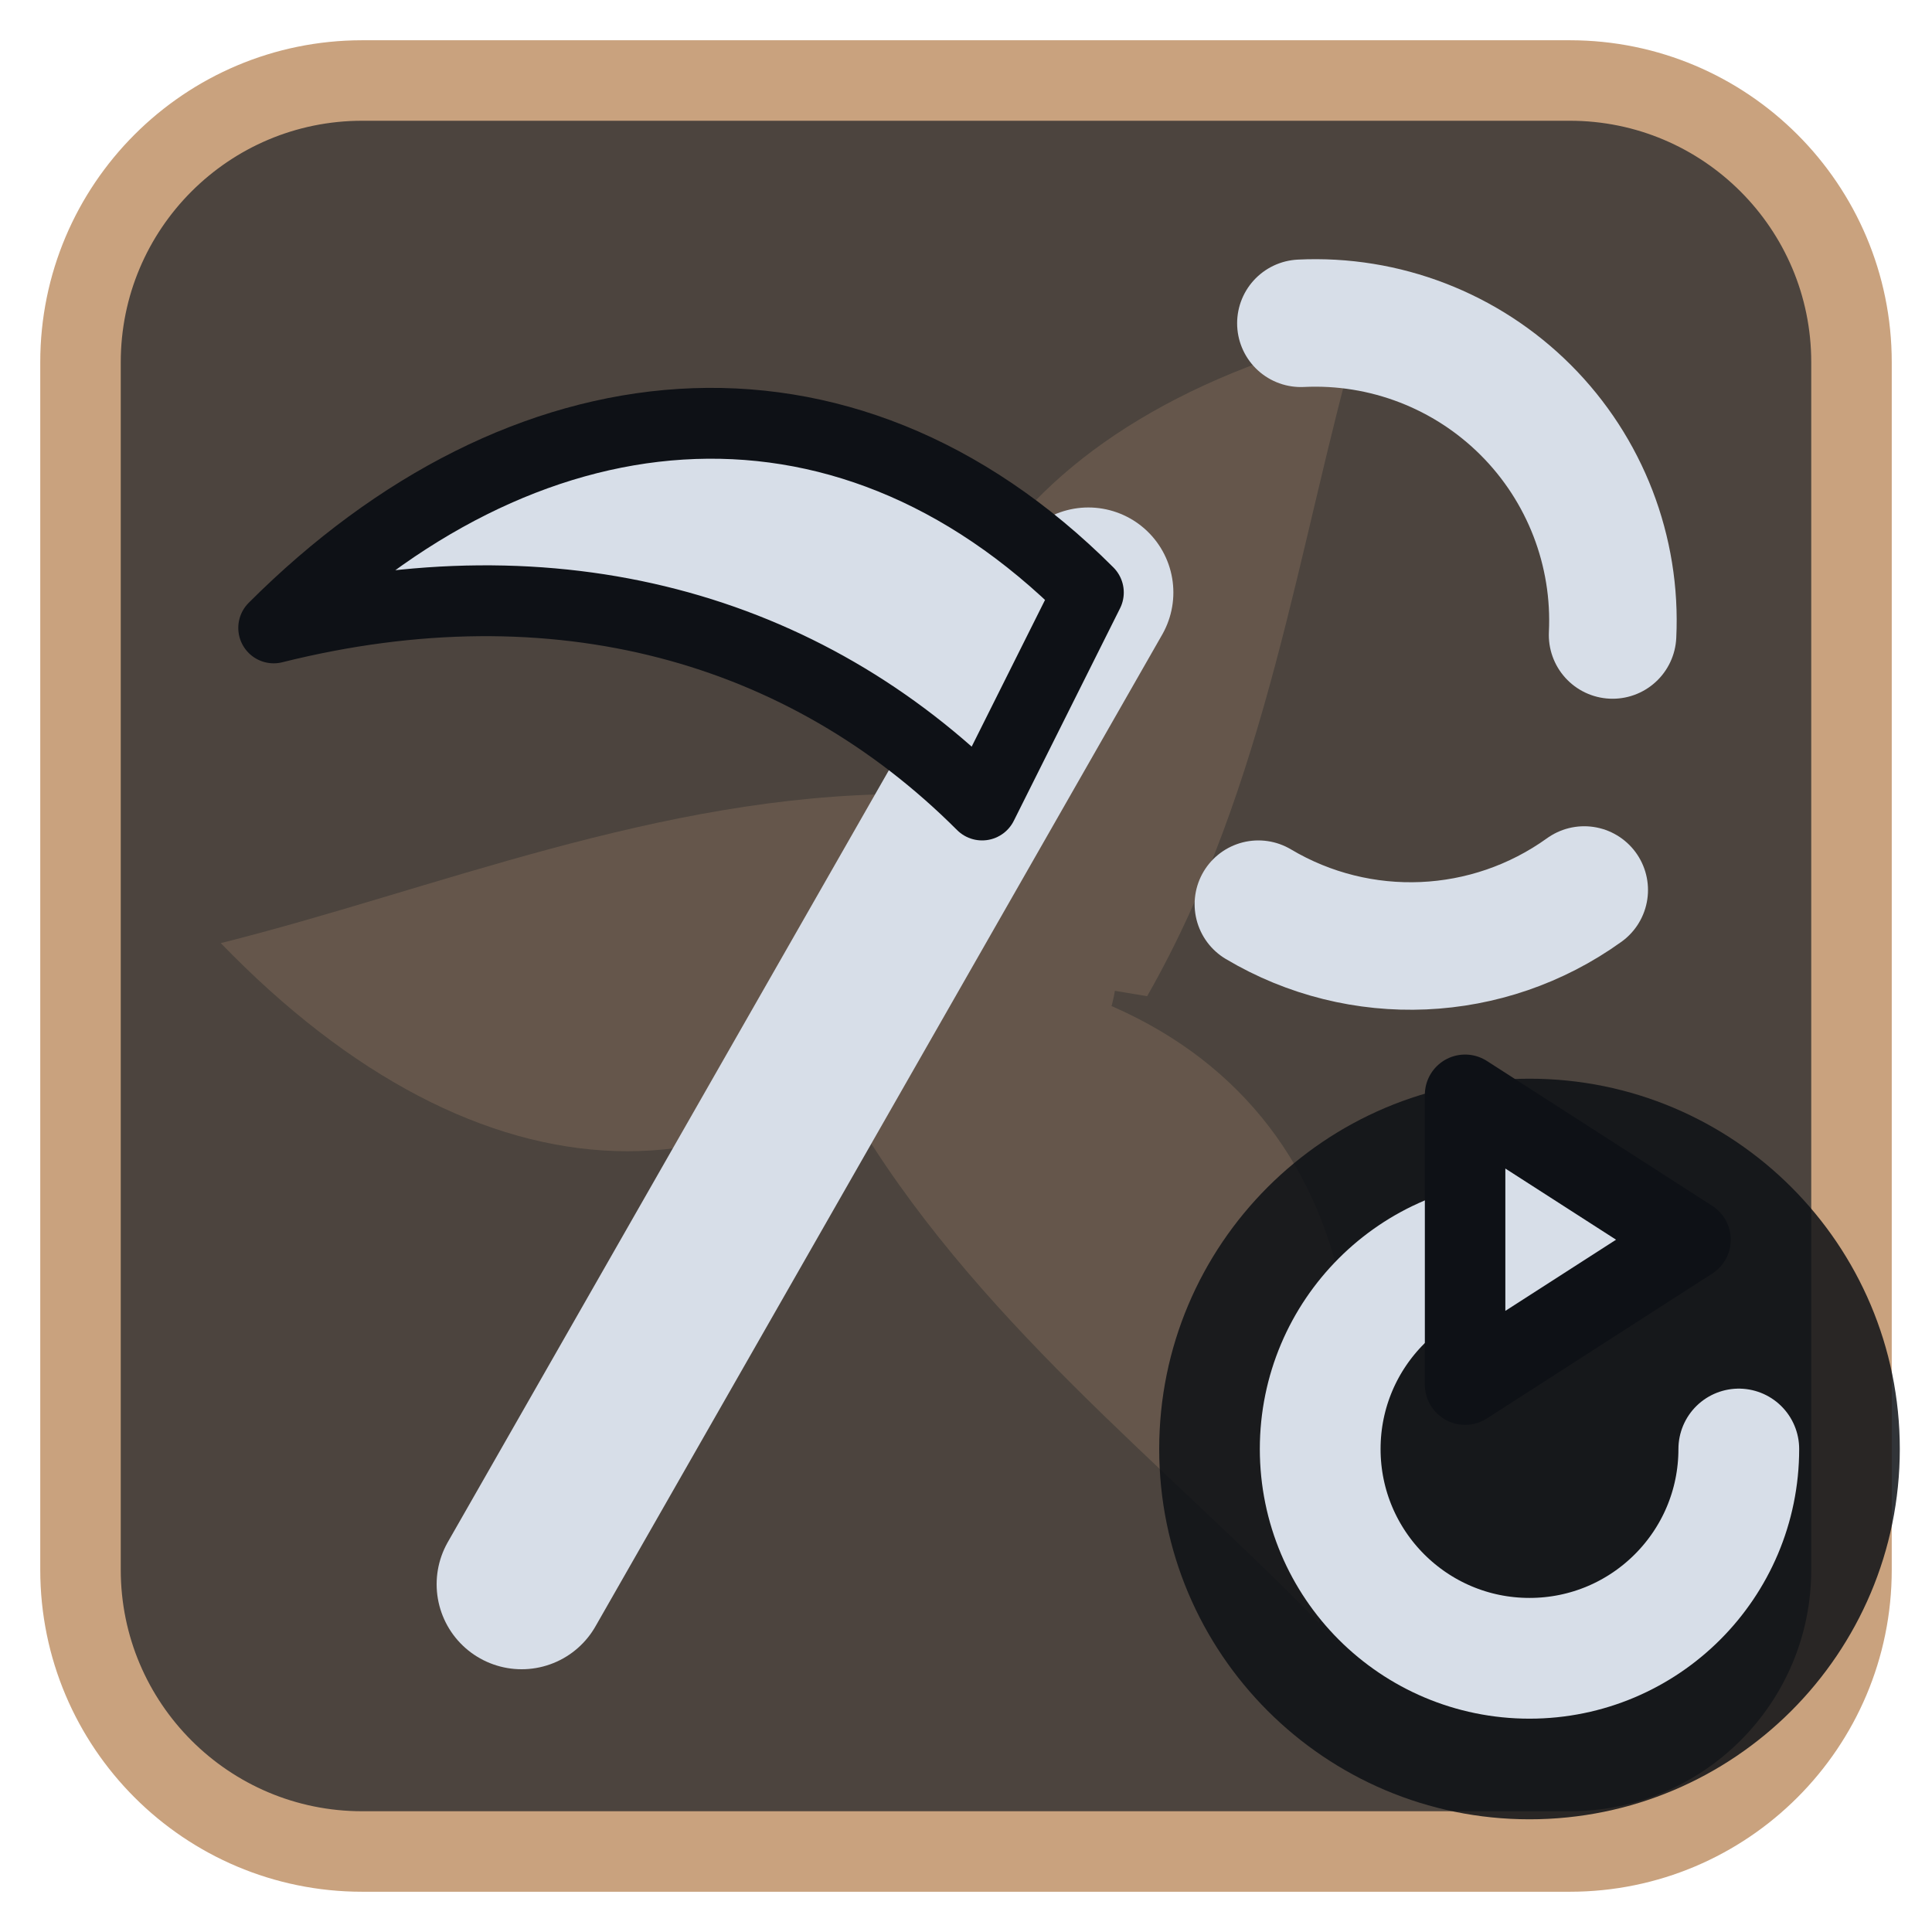
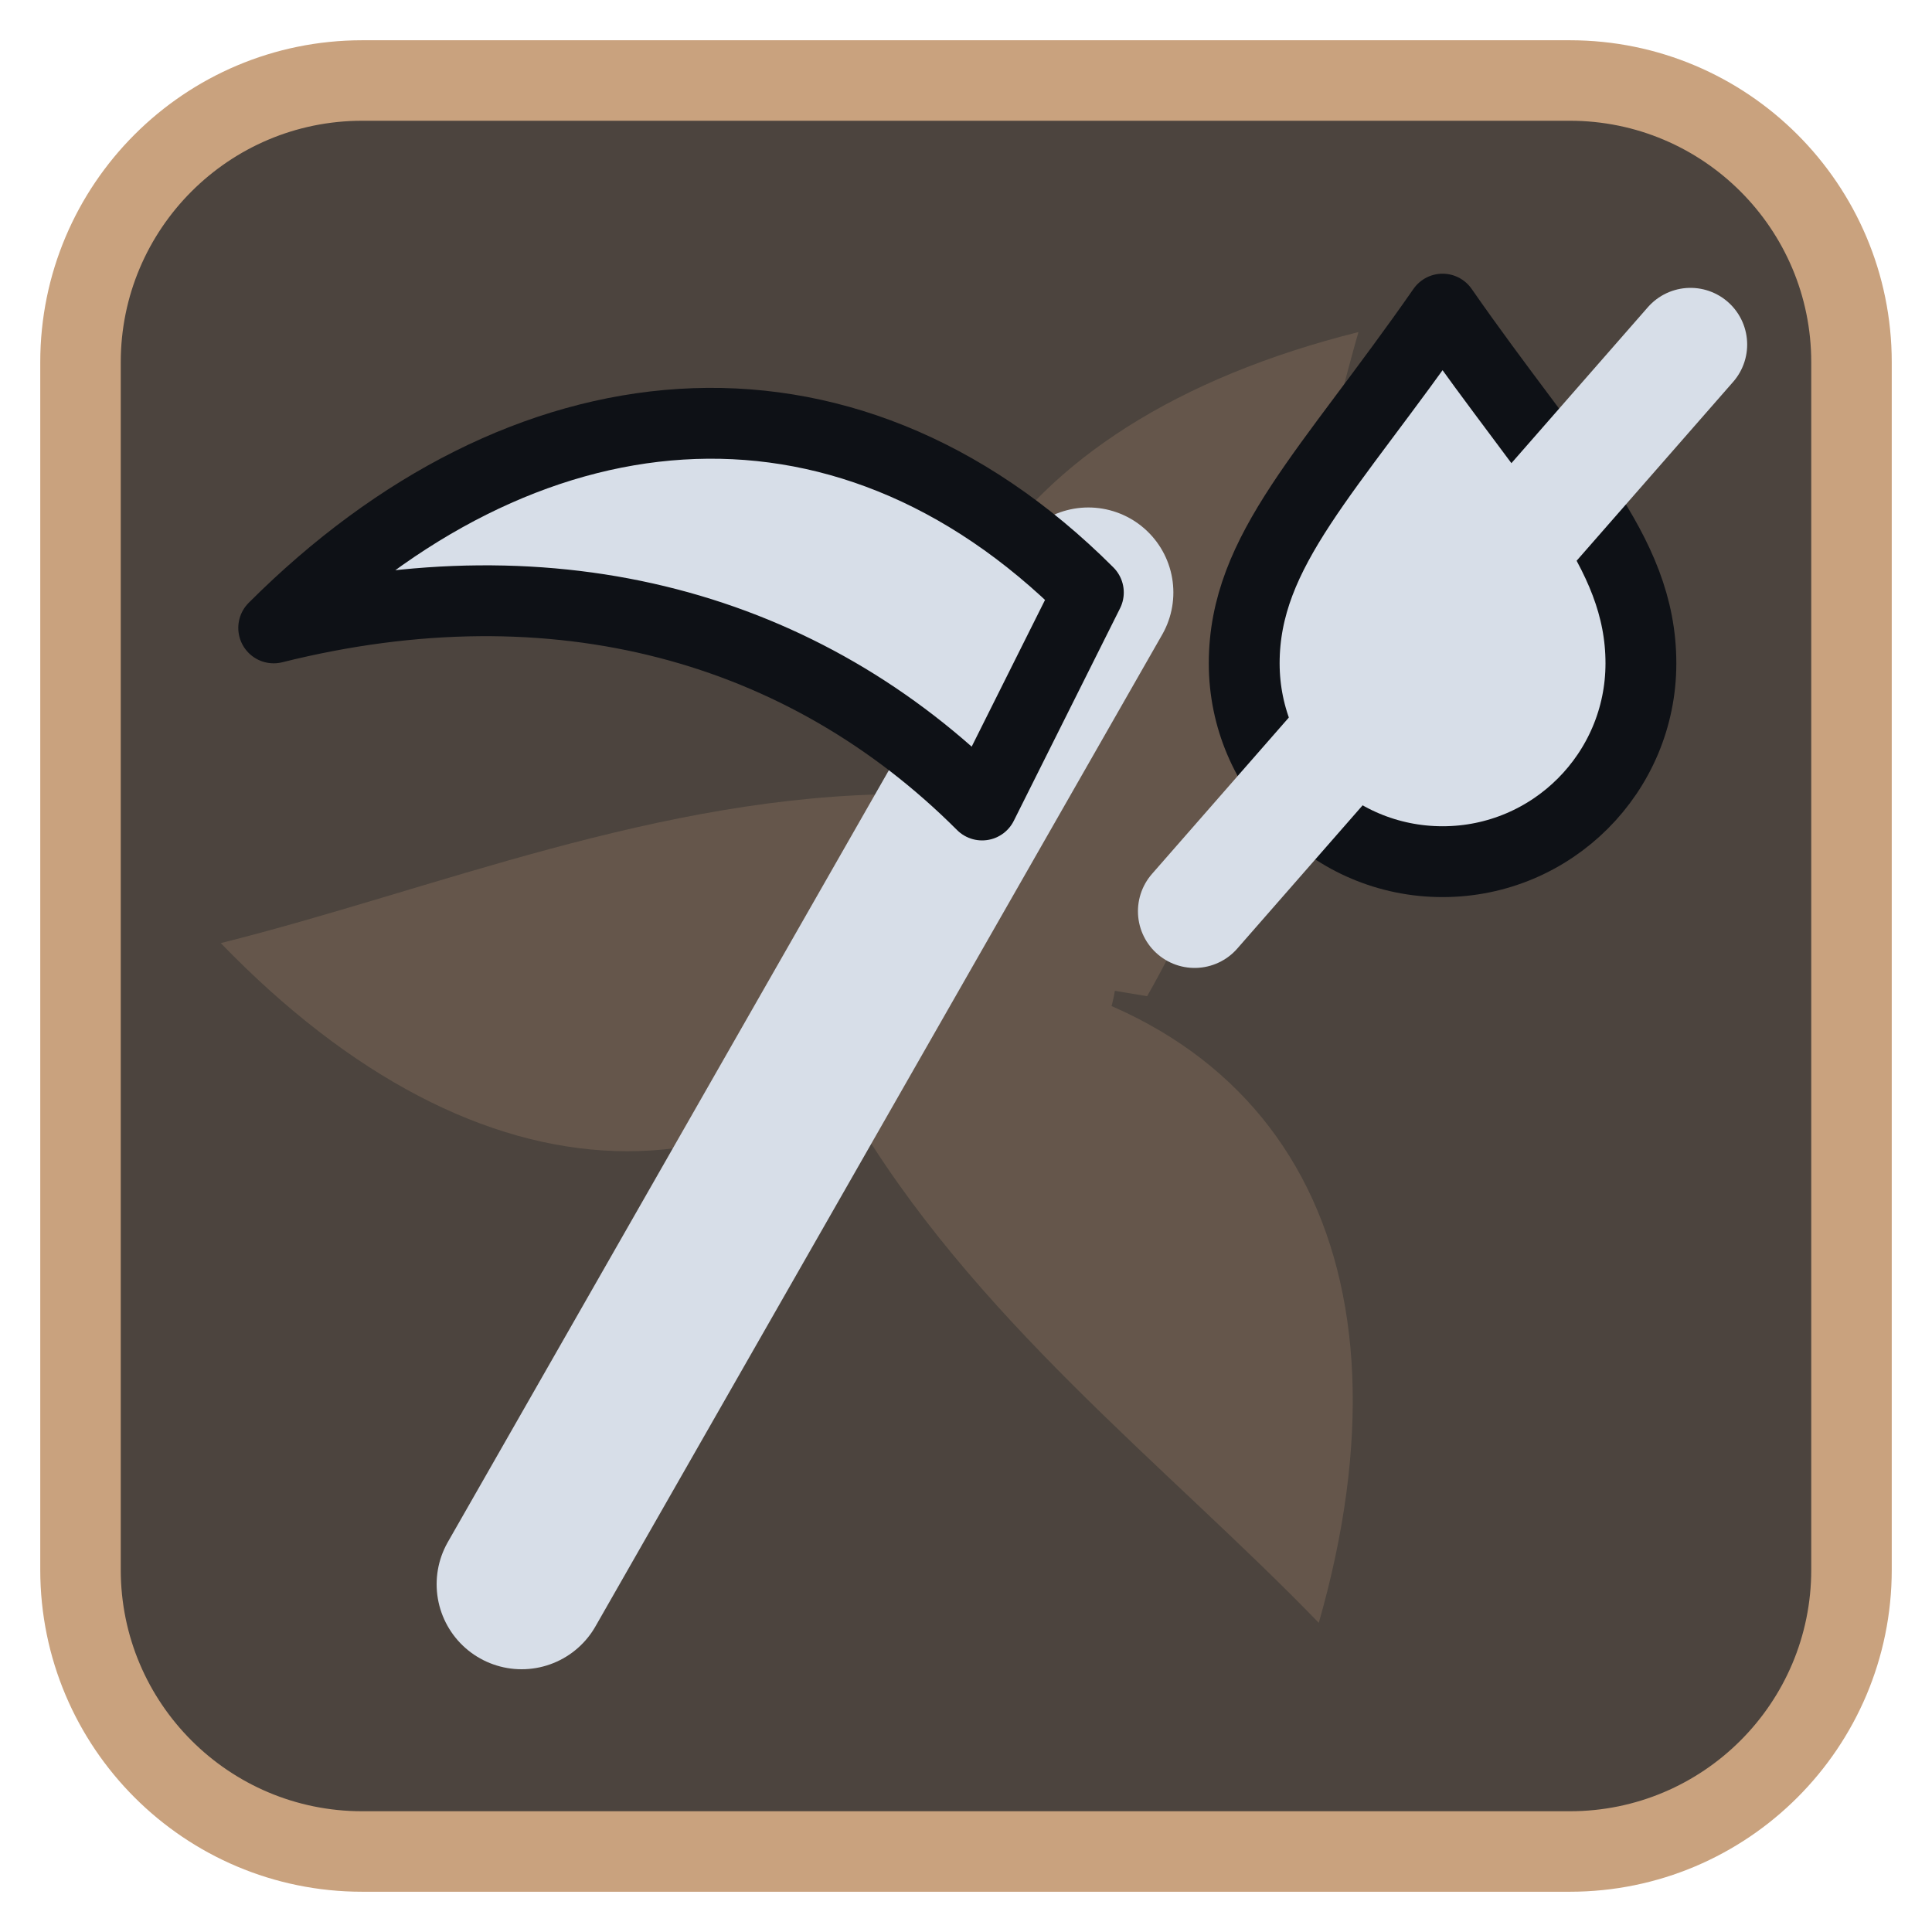
<svg xmlns="http://www.w3.org/2000/svg" viewBox="0 0 24 24" width="24" height="24">
  <rect x="1" y="1" width="22" height="22" rx="3.5" fill="#4c443e" stroke="#c9a27e" stroke-width="1" />
  <g opacity="0.2" transform="translate(3,3) scale(0.75)">
    <g fill="#c9a27e">
      <path d="M12 12C10 7 12.5 3 18.5 1.5c-1 3.5-1.5 7.5-3.5 11z" transform="rotate(0 12 12)" />
      <path d="M12 12C10 7 12.5 3 18.5 1.5c-1 3.5-1.5 7.5-3.5 11z" transform="rotate(120 12 12)" />
      <path d="M12 12C10 7 12.5 3 18.5 1.5c-1 3.5-1.5 7.5-3.5 11z" transform="rotate(240 12 12)" />
      <circle cx="12" cy="12" r="2.5" />
    </g>
  </g>
  <g transform="translate(1.2,1.2) scale(0.88)">
    <path d="M6 21L14 7" fill="none" stroke="#d7dee8" stroke-width="2.4" stroke-linecap="round" stroke-linejoin="round" />
    <path d="M14 7C10.5 3.5 6 4 2.5 7.5C6.5 6.5 10 7.5 12.5 10Z" fill="#d7dee8" stroke="#0e1116" stroke-width="1" stroke-linejoin="round" />
-     <path d="M17 3.2A4.2 4.2 0 0 1 21.4 7.6M21 11.2A4.2 4.2 0 0 1 16.4 11.4" fill="none" stroke="#d7dee8" stroke-width="1.8" stroke-linecap="round" stroke-linejoin="round" />
+     <path d="M19 3c1.6 2.3 2.8 3.4 2.8 5a2.8 2.8 0 0 1-5.6 0c0-1.6 1.2-2.7 2.8-5z" fill="#d7dee8" stroke="#0e1116" stroke-width="1" stroke-linejoin="round" />
+     <path d="M15.5 11.5L22.5 3.5" fill="none" stroke="#d7dee8" stroke-width="1.6" stroke-linecap="round" stroke-linejoin="round" />
  </g>
-   <circle cx="19" cy="18" r="4.6" fill="#0e1116" fill-opacity="0.85" />
-   <path d="M21.6 18A2.6 2.6 0 1 1 19 15.4" fill="none" stroke="#d7dee8" stroke-width="1.5" stroke-linecap="round" stroke-linejoin="round" />
-   <path d="M18.2 13.6L21 15.4L18.2 17.2Z" fill="#d7dee8" stroke="#0e1116" stroke-width="1" stroke-linejoin="round" />
</svg>
